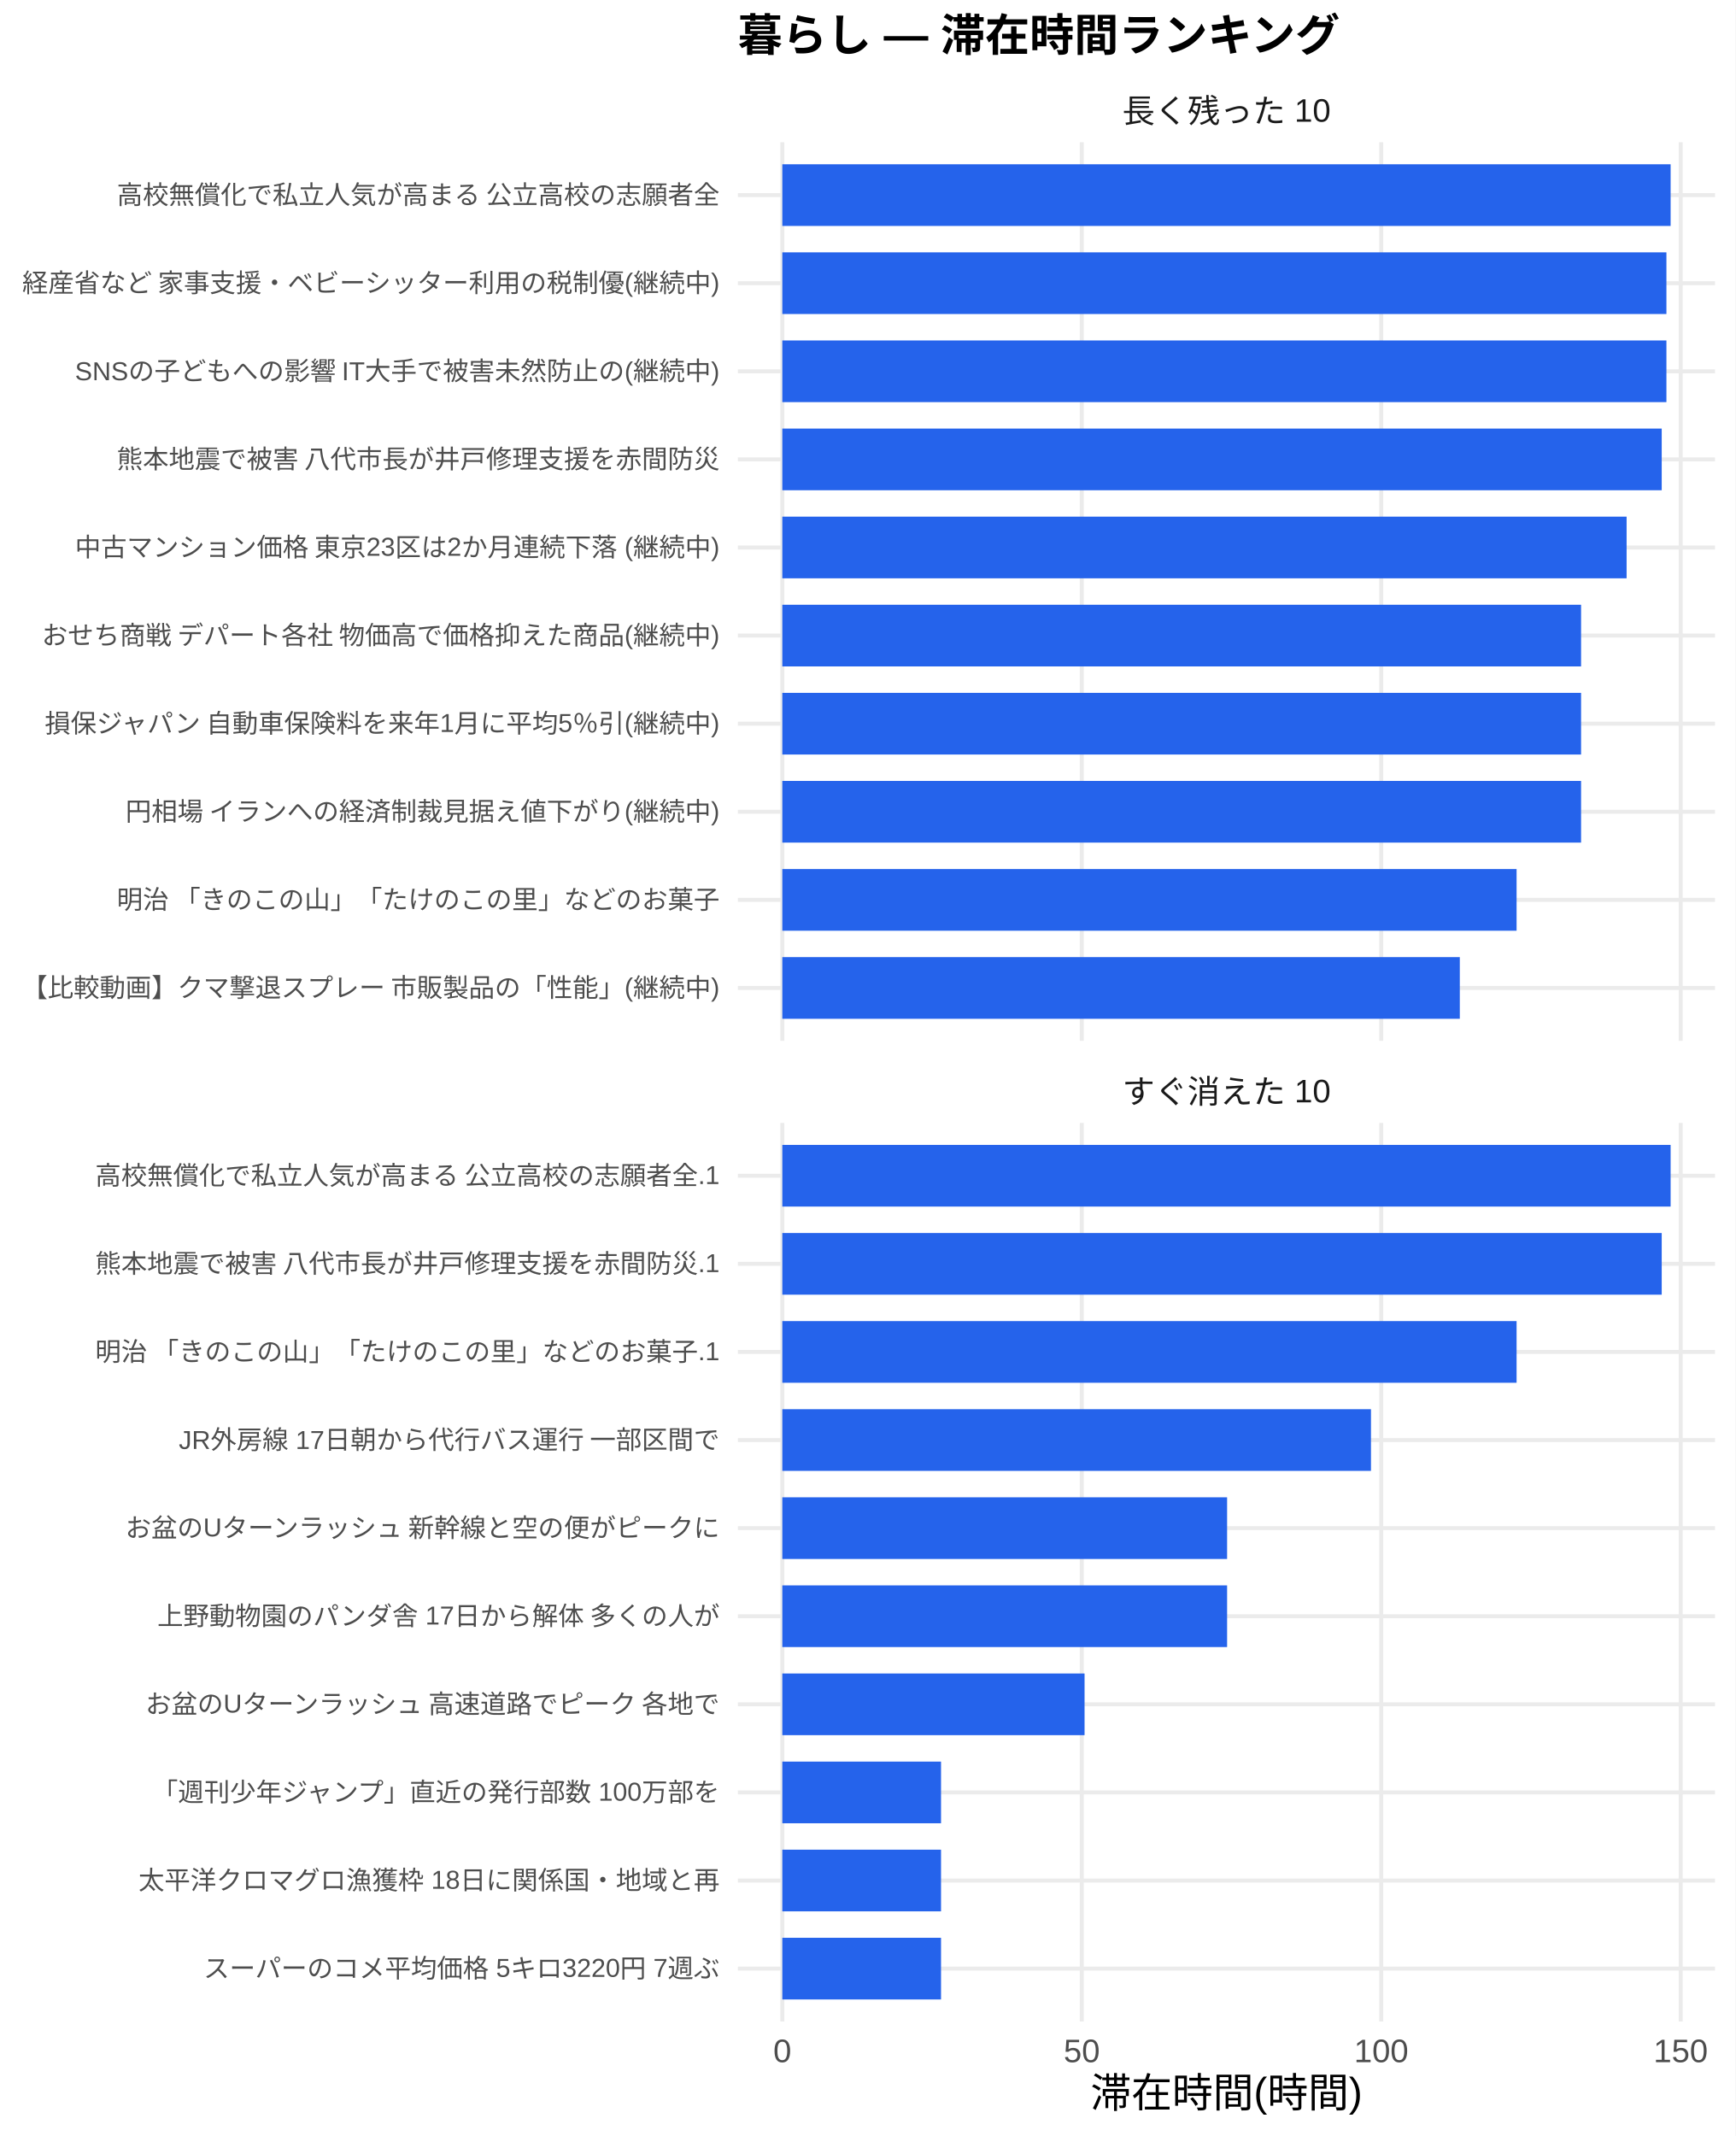
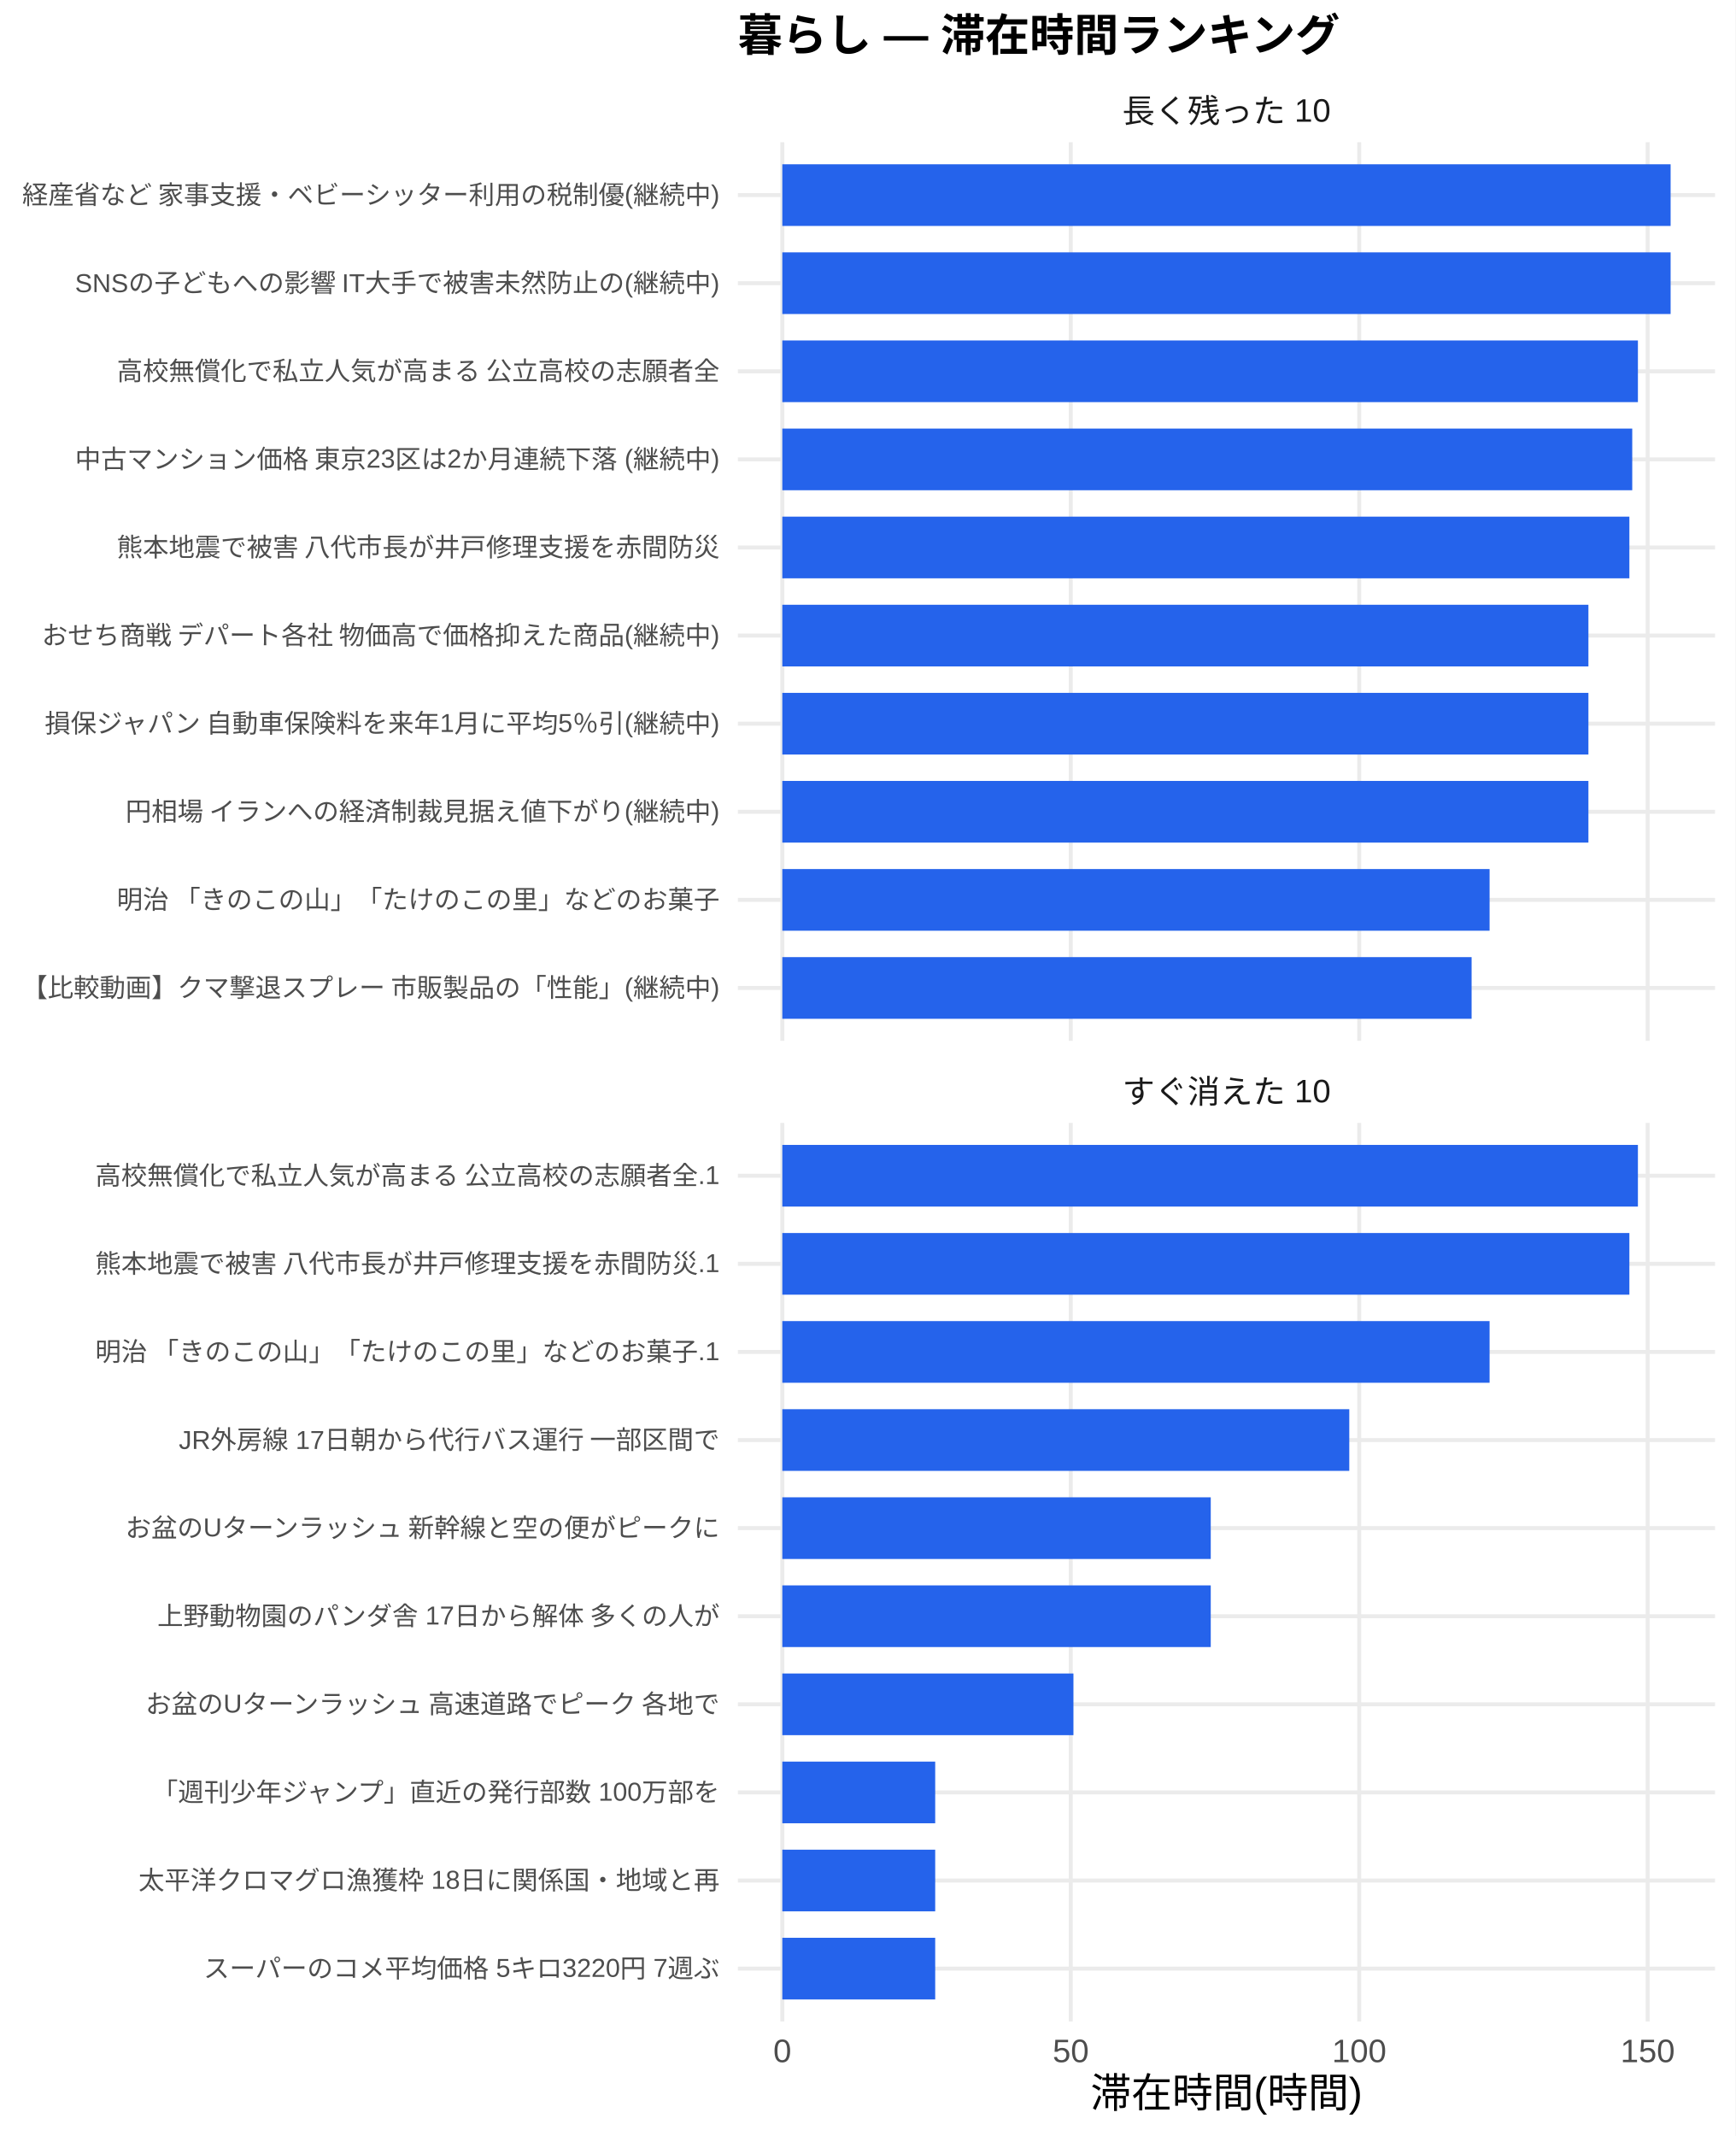
<svg xmlns="http://www.w3.org/2000/svg" width="468.00pt" height="576.00pt" viewBox="0 0 468.00 576.00">
  <g class="svglite">
    <defs>
      <style type="text/css">
    .svglite line, .svglite polyline, .svglite polygon, .svglite path, .svglite rect, .svglite circle {
      fill: none;
      stroke: #000000;
      stroke-linecap: round;
      stroke-linejoin: round;
      stroke-miterlimit: 10.00;
    }
    .svglite text {
      white-space: pre;
    }
    .svglite g.glyphgroup path {
      fill: inherit;
      stroke: none;
    }
  </style>
    </defs>
    <rect width="100%" height="100%" style="stroke: none; fill: #FFFFFF;" />
    <defs>
      <clipPath id="cpMC4wMHw0NjguMDB8MC4wMHw1NzYuMDA=">
        <rect x="0.00" y="0.00" width="468.00" height="576.00" />
      </clipPath>
    </defs>
    <g clip-path="url(#cpMC4wMHw0NjguMDB8MC4wMHw1NzYuMDA=)">
      <rect x="0" y="0.00" width="468.00" height="576.00" style="stroke-width: 1.07; stroke: none; fill: #FFFFFF;" />
    </g>
    <defs>
      <clipPath id="cpMTk5LjAwfDQ2Mi41MnwzOC4zNnwyODAuNjc=">
        <rect x="199.00" y="38.36" width="263.52" height="242.31" />
      </clipPath>
    </defs>
    <g clip-path="url(#cpMTk5LjAwfDQ2Mi41MnwzOC4zNnwyODAuNjc=)">
      <polyline points="199.00,266.42 462.52,266.42 " style="stroke-width: 1.07; stroke: #EBEBEB; stroke-linecap: butt;" />
      <polyline points="199.00,242.66 462.52,242.66 " style="stroke-width: 1.07; stroke: #EBEBEB; stroke-linecap: butt;" />
      <polyline points="199.00,218.91 462.52,218.91 " style="stroke-width: 1.07; stroke: #EBEBEB; stroke-linecap: butt;" />
      <polyline points="199.00,195.15 462.52,195.15 " style="stroke-width: 1.07; stroke: #EBEBEB; stroke-linecap: butt;" />
      <polyline points="199.00,171.39 462.52,171.39 " style="stroke-width: 1.07; stroke: #EBEBEB; stroke-linecap: butt;" />
      <polyline points="199.00,147.64 462.52,147.64 " style="stroke-width: 1.07; stroke: #EBEBEB; stroke-linecap: butt;" />
      <polyline points="199.00,123.88 462.52,123.88 " style="stroke-width: 1.07; stroke: #EBEBEB; stroke-linecap: butt;" />
      <polyline points="199.00,100.13 462.52,100.13 " style="stroke-width: 1.07; stroke: #EBEBEB; stroke-linecap: butt;" />
      <polyline points="199.00,76.37 462.52,76.37 " style="stroke-width: 1.07; stroke: #EBEBEB; stroke-linecap: butt;" />
      <polyline points="199.00,52.61 462.52,52.61 " style="stroke-width: 1.07; stroke: #EBEBEB; stroke-linecap: butt;" />
      <polyline points="210.98,280.67 210.98,38.36 " style="stroke-width: 1.07; stroke: #EBEBEB; stroke-linecap: butt;" />
-       <polyline points="291.74,280.67 291.74,38.36 " style="stroke-width: 1.07; stroke: #EBEBEB; stroke-linecap: butt;" />
-       <polyline points="372.50,280.67 372.50,38.36 " style="stroke-width: 1.07; stroke: #EBEBEB; stroke-linecap: butt;" />
-       <polyline points="453.26,280.67 453.26,38.36 " style="stroke-width: 1.07; stroke: #EBEBEB; stroke-linecap: butt;" />
+       <polyline points="288.77,280.67 288.77,38.36 " style="stroke-width: 1.07; stroke: #EBEBEB; stroke-linecap: butt;" />
+       <polyline points="366.56,280.67 366.56,38.36 " style="stroke-width: 1.07; stroke: #EBEBEB; stroke-linecap: butt;" />
+       <polyline points="444.35,280.67 444.35,38.36 " style="stroke-width: 1.07; stroke: #EBEBEB; stroke-linecap: butt;" />
      <rect x="210.98" y="44.30" width="239.56" height="16.63" style="stroke-width: 1.07; stroke: none; stroke-linecap: butt; stroke-linejoin: miter; fill: #2563EB;" />
-       <rect x="210.98" y="68.05" width="238.43" height="16.63" style="stroke-width: 1.07; stroke: none; stroke-linecap: butt; stroke-linejoin: miter; fill: #2563EB;" />
-       <rect x="210.98" y="91.81" width="238.43" height="16.63" style="stroke-width: 1.07; stroke: none; stroke-linecap: butt; stroke-linejoin: miter; fill: #2563EB;" />
-       <rect x="210.98" y="115.57" width="237.16" height="16.63" style="stroke-width: 1.07; stroke: none; stroke-linecap: butt; stroke-linejoin: miter; fill: #2563EB;" />
-       <rect x="210.98" y="139.32" width="227.69" height="16.63" style="stroke-width: 1.07; stroke: none; stroke-linecap: butt; stroke-linejoin: miter; fill: #2563EB;" />
-       <rect x="210.98" y="163.08" width="215.41" height="16.63" style="stroke-width: 1.07; stroke: none; stroke-linecap: butt; stroke-linejoin: miter; fill: #2563EB;" />
-       <rect x="210.98" y="186.84" width="215.41" height="16.63" style="stroke-width: 1.07; stroke: none; stroke-linecap: butt; stroke-linejoin: miter; fill: #2563EB;" />
-       <rect x="210.98" y="210.59" width="215.41" height="16.63" style="stroke-width: 1.07; stroke: none; stroke-linecap: butt; stroke-linejoin: miter; fill: #2563EB;" />
-       <rect x="210.98" y="234.35" width="198.02" height="16.63" style="stroke-width: 1.07; stroke: none; stroke-linecap: butt; stroke-linejoin: miter; fill: #2563EB;" />
-       <rect x="210.98" y="258.10" width="182.71" height="16.63" style="stroke-width: 1.07; stroke: none; stroke-linecap: butt; stroke-linejoin: miter; fill: #2563EB;" />
+       <rect x="210.98" y="68.05" width="239.56" height="16.63" style="stroke-width: 1.07; stroke: none; stroke-linecap: butt; stroke-linejoin: miter; fill: #2563EB;" />
+       <rect x="210.98" y="91.81" width="230.74" height="16.63" style="stroke-width: 1.07; stroke: none; stroke-linecap: butt; stroke-linejoin: miter; fill: #2563EB;" />
+       <rect x="210.98" y="115.57" width="229.21" height="16.63" style="stroke-width: 1.07; stroke: none; stroke-linecap: butt; stroke-linejoin: miter; fill: #2563EB;" />
+       <rect x="210.98" y="139.32" width="228.44" height="16.63" style="stroke-width: 1.07; stroke: none; stroke-linecap: butt; stroke-linejoin: miter; fill: #2563EB;" />
+       <rect x="210.98" y="163.08" width="217.39" height="16.63" style="stroke-width: 1.07; stroke: none; stroke-linecap: butt; stroke-linejoin: miter; fill: #2563EB;" />
+       <rect x="210.98" y="186.84" width="217.39" height="16.63" style="stroke-width: 1.07; stroke: none; stroke-linecap: butt; stroke-linejoin: miter; fill: #2563EB;" />
+       <rect x="210.98" y="210.59" width="217.39" height="16.63" style="stroke-width: 1.07; stroke: none; stroke-linecap: butt; stroke-linejoin: miter; fill: #2563EB;" />
+       <rect x="210.98" y="234.35" width="190.74" height="16.63" style="stroke-width: 1.07; stroke: none; stroke-linecap: butt; stroke-linejoin: miter; fill: #2563EB;" />
+       <rect x="210.98" y="258.10" width="185.89" height="16.63" style="stroke-width: 1.07; stroke: none; stroke-linecap: butt; stroke-linejoin: miter; fill: #2563EB;" />
    </g>
    <g clip-path="url(#cpMC4wMHw0NjguMDB8MC4wMHw1NzYuMDA=)">
</g>
    <defs>
      <clipPath id="cpMTk5LjAwfDQ2Mi41MnwzMDIuODB8NTQ1LjEy">
        <rect x="199.00" y="302.80" width="263.52" height="242.31" />
      </clipPath>
    </defs>
    <g clip-path="url(#cpMTk5LjAwfDQ2Mi41MnwzMDIuODB8NTQ1LjEy)">
      <polyline points="199.00,530.86 462.52,530.86 " style="stroke-width: 1.07; stroke: #EBEBEB; stroke-linecap: butt;" />
      <polyline points="199.00,507.11 462.52,507.11 " style="stroke-width: 1.07; stroke: #EBEBEB; stroke-linecap: butt;" />
      <polyline points="199.00,483.35 462.52,483.35 " style="stroke-width: 1.07; stroke: #EBEBEB; stroke-linecap: butt;" />
      <polyline points="199.00,459.59 462.52,459.59 " style="stroke-width: 1.07; stroke: #EBEBEB; stroke-linecap: butt;" />
      <polyline points="199.00,435.84 462.52,435.84 " style="stroke-width: 1.07; stroke: #EBEBEB; stroke-linecap: butt;" />
      <polyline points="199.00,412.08 462.52,412.08 " style="stroke-width: 1.07; stroke: #EBEBEB; stroke-linecap: butt;" />
      <polyline points="199.00,388.33 462.52,388.33 " style="stroke-width: 1.07; stroke: #EBEBEB; stroke-linecap: butt;" />
      <polyline points="199.00,364.57 462.52,364.57 " style="stroke-width: 1.07; stroke: #EBEBEB; stroke-linecap: butt;" />
      <polyline points="199.00,340.81 462.52,340.81 " style="stroke-width: 1.07; stroke: #EBEBEB; stroke-linecap: butt;" />
      <polyline points="199.00,317.06 462.52,317.06 " style="stroke-width: 1.07; stroke: #EBEBEB; stroke-linecap: butt;" />
      <polyline points="210.98,545.12 210.98,302.80 " style="stroke-width: 1.07; stroke: #EBEBEB; stroke-linecap: butt;" />
-       <polyline points="291.74,545.12 291.74,302.80 " style="stroke-width: 1.07; stroke: #EBEBEB; stroke-linecap: butt;" />
-       <polyline points="372.50,545.12 372.50,302.80 " style="stroke-width: 1.07; stroke: #EBEBEB; stroke-linecap: butt;" />
-       <polyline points="453.26,545.12 453.26,302.80 " style="stroke-width: 1.07; stroke: #EBEBEB; stroke-linecap: butt;" />
-       <rect x="210.98" y="308.74" width="239.56" height="16.63" style="stroke-width: 1.07; stroke: none; stroke-linecap: butt; stroke-linejoin: miter; fill: #2563EB;" />
-       <rect x="210.98" y="332.50" width="237.16" height="16.63" style="stroke-width: 1.07; stroke: none; stroke-linecap: butt; stroke-linejoin: miter; fill: #2563EB;" />
-       <rect x="210.98" y="356.25" width="198.02" height="16.63" style="stroke-width: 1.07; stroke: none; stroke-linecap: butt; stroke-linejoin: miter; fill: #2563EB;" />
-       <rect x="210.98" y="380.01" width="158.75" height="16.63" style="stroke-width: 1.07; stroke: none; stroke-linecap: butt; stroke-linejoin: miter; fill: #2563EB;" />
-       <rect x="210.98" y="403.77" width="119.95" height="16.63" style="stroke-width: 1.07; stroke: none; stroke-linecap: butt; stroke-linejoin: miter; fill: #2563EB;" />
-       <rect x="210.98" y="427.52" width="119.95" height="16.63" style="stroke-width: 1.07; stroke: none; stroke-linecap: butt; stroke-linejoin: miter; fill: #2563EB;" />
-       <rect x="210.98" y="451.28" width="81.51" height="16.63" style="stroke-width: 1.07; stroke: none; stroke-linecap: butt; stroke-linejoin: miter; fill: #2563EB;" />
-       <rect x="210.98" y="475.04" width="42.80" height="16.63" style="stroke-width: 1.07; stroke: none; stroke-linecap: butt; stroke-linejoin: miter; fill: #2563EB;" />
-       <rect x="210.98" y="498.79" width="42.80" height="16.63" style="stroke-width: 1.07; stroke: none; stroke-linecap: butt; stroke-linejoin: miter; fill: #2563EB;" />
-       <rect x="210.98" y="522.55" width="42.80" height="16.63" style="stroke-width: 1.07; stroke: none; stroke-linecap: butt; stroke-linejoin: miter; fill: #2563EB;" />
+       <polyline points="288.77,545.12 288.77,302.80 " style="stroke-width: 1.07; stroke: #EBEBEB; stroke-linecap: butt;" />
+       <polyline points="366.56,545.12 366.56,302.80 " style="stroke-width: 1.07; stroke: #EBEBEB; stroke-linecap: butt;" />
+       <polyline points="444.35,545.12 444.35,302.80 " style="stroke-width: 1.07; stroke: #EBEBEB; stroke-linecap: butt;" />
+       <rect x="210.98" y="308.74" width="230.74" height="16.63" style="stroke-width: 1.07; stroke: none; stroke-linecap: butt; stroke-linejoin: miter; fill: #2563EB;" />
+       <rect x="210.98" y="332.50" width="228.44" height="16.63" style="stroke-width: 1.07; stroke: none; stroke-linecap: butt; stroke-linejoin: miter; fill: #2563EB;" />
+       <rect x="210.98" y="356.25" width="190.74" height="16.63" style="stroke-width: 1.07; stroke: none; stroke-linecap: butt; stroke-linejoin: miter; fill: #2563EB;" />
+       <rect x="210.98" y="380.01" width="152.90" height="16.63" style="stroke-width: 1.07; stroke: none; stroke-linecap: butt; stroke-linejoin: miter; fill: #2563EB;" />
+       <rect x="210.98" y="403.77" width="115.54" height="16.63" style="stroke-width: 1.07; stroke: none; stroke-linecap: butt; stroke-linejoin: miter; fill: #2563EB;" />
+       <rect x="210.98" y="427.52" width="115.54" height="16.63" style="stroke-width: 1.07; stroke: none; stroke-linecap: butt; stroke-linejoin: miter; fill: #2563EB;" />
+       <rect x="210.98" y="451.28" width="78.51" height="16.63" style="stroke-width: 1.07; stroke: none; stroke-linecap: butt; stroke-linejoin: miter; fill: #2563EB;" />
+       <rect x="210.98" y="475.04" width="41.23" height="16.63" style="stroke-width: 1.07; stroke: none; stroke-linecap: butt; stroke-linejoin: miter; fill: #2563EB;" />
+       <rect x="210.98" y="498.79" width="41.23" height="16.63" style="stroke-width: 1.07; stroke: none; stroke-linecap: butt; stroke-linejoin: miter; fill: #2563EB;" />
+       <rect x="210.98" y="522.55" width="41.23" height="16.63" style="stroke-width: 1.07; stroke: none; stroke-linecap: butt; stroke-linejoin: miter; fill: #2563EB;" />
    </g>
    <g clip-path="url(#cpMC4wMHw0NjguMDB8MC4wMHw1NzYuMDA=)">
</g>
    <defs>
      <clipPath id="cpMTk5LjAwfDQ2Mi41MnwyODYuMTV8MzAyLjgw">
        <rect x="199.00" y="286.15" width="263.52" height="16.65" />
      </clipPath>
    </defs>
    <g clip-path="url(#cpMTk5LjAwfDQ2Mi41MnwyODYuMTV8MzAyLjgw)">
      <text x="330.76" y="297.50" text-anchor="middle" style="font-size: 8.80px;fill: #1A1A1A; font-family: &quot;Liberation Sans&quot;;" textLength="56.20px" lengthAdjust="spacingAndGlyphs">すぐ消えた 10</text>
    </g>
    <g clip-path="url(#cpMC4wMHw0NjguMDB8MC4wMHw1NzYuMDA=)">
</g>
    <defs>
      <clipPath id="cpMTk5LjAwfDQ2Mi41MnwyMS43MXwzOC4zNg==">
        <rect x="199.00" y="21.71" width="263.52" height="16.65" />
      </clipPath>
    </defs>
    <g clip-path="url(#cpMTk5LjAwfDQ2Mi41MnwyMS43MXwzOC4zNg==)">
      <text x="330.76" y="33.06" text-anchor="middle" style="font-size: 8.80px;fill: #1A1A1A; font-family: &quot;Liberation Sans&quot;;" textLength="56.20px" lengthAdjust="spacingAndGlyphs">長く残った 10</text>
    </g>
    <g clip-path="url(#cpMC4wMHw0NjguMDB8MC4wMHw1NzYuMDA=)">
      <text x="210.98" y="556.10" text-anchor="middle" style="font-size: 8.80px;fill: #4D4D4D; font-family: &quot;Liberation Sans&quot;;" textLength="4.89px" lengthAdjust="spacingAndGlyphs">0</text>
-       <text x="291.74" y="556.10" text-anchor="middle" style="font-size: 8.80px;fill: #4D4D4D; font-family: &quot;Liberation Sans&quot;;" textLength="9.78px" lengthAdjust="spacingAndGlyphs">50</text>
-       <text x="372.50" y="556.10" text-anchor="middle" style="font-size: 8.80px;fill: #4D4D4D; font-family: &quot;Liberation Sans&quot;;" textLength="14.67px" lengthAdjust="spacingAndGlyphs">100</text>
-       <text x="453.26" y="556.10" text-anchor="middle" style="font-size: 8.80px;fill: #4D4D4D; font-family: &quot;Liberation Sans&quot;;" textLength="14.67px" lengthAdjust="spacingAndGlyphs">150</text>
+       <text x="288.77" y="556.10" text-anchor="middle" style="font-size: 8.80px;fill: #4D4D4D; font-family: &quot;Liberation Sans&quot;;" textLength="9.78px" lengthAdjust="spacingAndGlyphs">50</text>
+       <text x="366.56" y="556.10" text-anchor="middle" style="font-size: 8.80px;fill: #4D4D4D; font-family: &quot;Liberation Sans&quot;;" textLength="14.67px" lengthAdjust="spacingAndGlyphs">100</text>
+       <text x="444.35" y="556.10" text-anchor="middle" style="font-size: 8.80px;fill: #4D4D4D; font-family: &quot;Liberation Sans&quot;;" textLength="14.67px" lengthAdjust="spacingAndGlyphs">150</text>
      <text x="194.07" y="268.83" text-anchor="end" style="font-size: 7.00px;fill: #4D4D4D; font-family: &quot;Liberation Sans&quot;;" textLength="188.59px" lengthAdjust="spacingAndGlyphs">【比較動画】クマ撃退スプレー 市販製品の「性能」(継続中)</text>
      <text x="194.07" y="245.07" text-anchor="end" style="font-size: 7.00px;fill: #4D4D4D; font-family: &quot;Liberation Sans&quot;;" textLength="162.94px" lengthAdjust="spacingAndGlyphs">明治 「きのこの山」「たけのこの里」などのお菓子</text>
      <text x="194.07" y="221.31" text-anchor="end" style="font-size: 7.00px;fill: #4D4D4D; font-family: &quot;Liberation Sans&quot;;" textLength="160.59px" lengthAdjust="spacingAndGlyphs">円相場 イランへの経済制裁見据え値下がり(継続中)</text>
      <text x="194.07" y="197.56" text-anchor="end" style="font-size: 7.00px;fill: #4D4D4D; font-family: &quot;Liberation Sans&quot;;" textLength="182.38px" lengthAdjust="spacingAndGlyphs">損保ジャパン 自動車保険料を来年1月に平均5％引(継続中)</text>
      <text x="194.07" y="173.80" text-anchor="end" style="font-size: 7.00px;fill: #4D4D4D; font-family: &quot;Liberation Sans&quot;;" textLength="183.53px" lengthAdjust="spacingAndGlyphs">おせち商戦 デパート各社 物価高で価格抑えた商品(継続中)</text>
-       <text x="194.07" y="150.05" text-anchor="end" style="font-size: 7.00px;fill: #4D4D4D; font-family: &quot;Liberation Sans&quot;;" textLength="174.20px" lengthAdjust="spacingAndGlyphs">中古マンション価格 東京23区は2か月連続下落 (継続中)</text>
-       <text x="194.07" y="126.29" text-anchor="end" style="font-size: 7.00px;fill: #4D4D4D; font-family: &quot;Liberation Sans&quot;;" textLength="162.94px" lengthAdjust="spacingAndGlyphs">熊本地震で被害 八代市長が井戸修理支援を赤間防災</text>
-       <text x="194.07" y="102.53" text-anchor="end" style="font-size: 7.00px;fill: #4D4D4D; font-family: &quot;Liberation Sans&quot;;" textLength="174.22px" lengthAdjust="spacingAndGlyphs">SNSの子どもへの影響 IT大手で被害未然防止の(継続中)</text>
-       <text x="194.07" y="78.78" text-anchor="end" style="font-size: 7.00px;fill: #4D4D4D; font-family: &quot;Liberation Sans&quot;;" textLength="188.59px" lengthAdjust="spacingAndGlyphs">経産省など 家事支援・ベビーシッター利用の税制優(継続中)</text>
-       <text x="194.07" y="55.02" text-anchor="end" style="font-size: 7.00px;fill: #4D4D4D; font-family: &quot;Liberation Sans&quot;;" textLength="162.94px" lengthAdjust="spacingAndGlyphs">高校無償化で私立人気が高まる 公立高校の志願者全</text>
+       <text x="194.07" y="150.05" text-anchor="end" style="font-size: 7.00px;fill: #4D4D4D; font-family: &quot;Liberation Sans&quot;;" textLength="162.94px" lengthAdjust="spacingAndGlyphs">熊本地震で被害 八代市長が井戸修理支援を赤間防災</text>
+       <text x="194.07" y="126.29" text-anchor="end" style="font-size: 7.00px;fill: #4D4D4D; font-family: &quot;Liberation Sans&quot;;" textLength="174.20px" lengthAdjust="spacingAndGlyphs">中古マンション価格 東京23区は2か月連続下落 (継続中)</text>
+       <text x="194.07" y="102.53" text-anchor="end" style="font-size: 7.00px;fill: #4D4D4D; font-family: &quot;Liberation Sans&quot;;" textLength="162.94px" lengthAdjust="spacingAndGlyphs">高校無償化で私立人気が高まる 公立高校の志願者全</text>
+       <text x="194.07" y="78.78" text-anchor="end" style="font-size: 7.00px;fill: #4D4D4D; font-family: &quot;Liberation Sans&quot;;" textLength="174.22px" lengthAdjust="spacingAndGlyphs">SNSの子どもへの影響 IT大手で被害未然防止の(継続中)</text>
+       <text x="194.07" y="55.02" text-anchor="end" style="font-size: 7.00px;fill: #4D4D4D; font-family: &quot;Liberation Sans&quot;;" textLength="188.59px" lengthAdjust="spacingAndGlyphs">経産省など 家事支援・ベビーシッター利用の税制優(継続中)</text>
      <text x="194.07" y="533.27" text-anchor="end" style="font-size: 7.00px;fill: #4D4D4D; font-family: &quot;Liberation Sans&quot;;" textLength="139.22px" lengthAdjust="spacingAndGlyphs">スーパーのコメ平均価格 5キロ3220円 7週ぶ</text>
      <text x="194.07" y="509.51" text-anchor="end" style="font-size: 7.00px;fill: #4D4D4D; font-family: &quot;Liberation Sans&quot;;" textLength="156.72px" lengthAdjust="spacingAndGlyphs">太平洋クロマグロ漁獲枠 18日に関係国・地域と再</text>
      <text x="194.07" y="485.76" text-anchor="end" style="font-size: 7.00px;fill: #4D4D4D; font-family: &quot;Liberation Sans&quot;;" textLength="153.61px" lengthAdjust="spacingAndGlyphs">「週刊少年ジャンプ」直近の発行部数 100万部を</text>
      <text x="194.07" y="462.00" text-anchor="end" style="font-size: 7.00px;fill: #4D4D4D; font-family: &quot;Liberation Sans&quot;;" textLength="155.94px" lengthAdjust="spacingAndGlyphs">お盆のUターンラッシュ 高速道路でピーク 各地で</text>
      <text x="194.07" y="438.25" text-anchor="end" style="font-size: 7.00px;fill: #4D4D4D; font-family: &quot;Liberation Sans&quot;;" textLength="151.66px" lengthAdjust="spacingAndGlyphs">上野動物園のパンダ舎 17日から解体 多くの人が</text>
      <text x="194.07" y="414.49" text-anchor="end" style="font-size: 7.00px;fill: #4D4D4D; font-family: &quot;Liberation Sans&quot;;" textLength="161.00px" lengthAdjust="spacingAndGlyphs">お盆のUターンラッシュ 新幹線と空の便がピークに</text>
      <text x="194.07" y="390.73" text-anchor="end" style="font-size: 7.00px;fill: #4D4D4D; font-family: &quot;Liberation Sans&quot;;" textLength="146.22px" lengthAdjust="spacingAndGlyphs">JR外房線 17日朝から代行バス運行 一部区間で</text>
      <text x="194.07" y="366.98" text-anchor="end" style="font-size: 7.00px;fill: #4D4D4D; font-family: &quot;Liberation Sans&quot;;" textLength="168.77px" lengthAdjust="spacingAndGlyphs">明治 「きのこの山」「たけのこの里」などのお菓子.1</text>
      <text x="194.07" y="343.22" text-anchor="end" style="font-size: 7.00px;fill: #4D4D4D; font-family: &quot;Liberation Sans&quot;;" textLength="168.77px" lengthAdjust="spacingAndGlyphs">熊本地震で被害 八代市長が井戸修理支援を赤間防災.1</text>
      <text x="194.07" y="319.47" text-anchor="end" style="font-size: 7.00px;fill: #4D4D4D; font-family: &quot;Liberation Sans&quot;;" textLength="168.77px" lengthAdjust="spacingAndGlyphs">高校無償化で私立人気が高まる 公立高校の志願者全.1</text>
      <text x="330.76" y="568.24" text-anchor="middle" style="font-size: 11.00px; font-family: &quot;Liberation Sans&quot;;" textLength="73.31px" lengthAdjust="spacingAndGlyphs">滞在時間(時間)</text>
      <text x="199.00" y="13.74" style="font-size: 12.00px; font-weight: bold; font-family: &quot;Liberation Sans&quot;;" textLength="162.66px" lengthAdjust="spacingAndGlyphs">暮らし — 滞在時間ランキング</text>
    </g>
  </g>
</svg>
